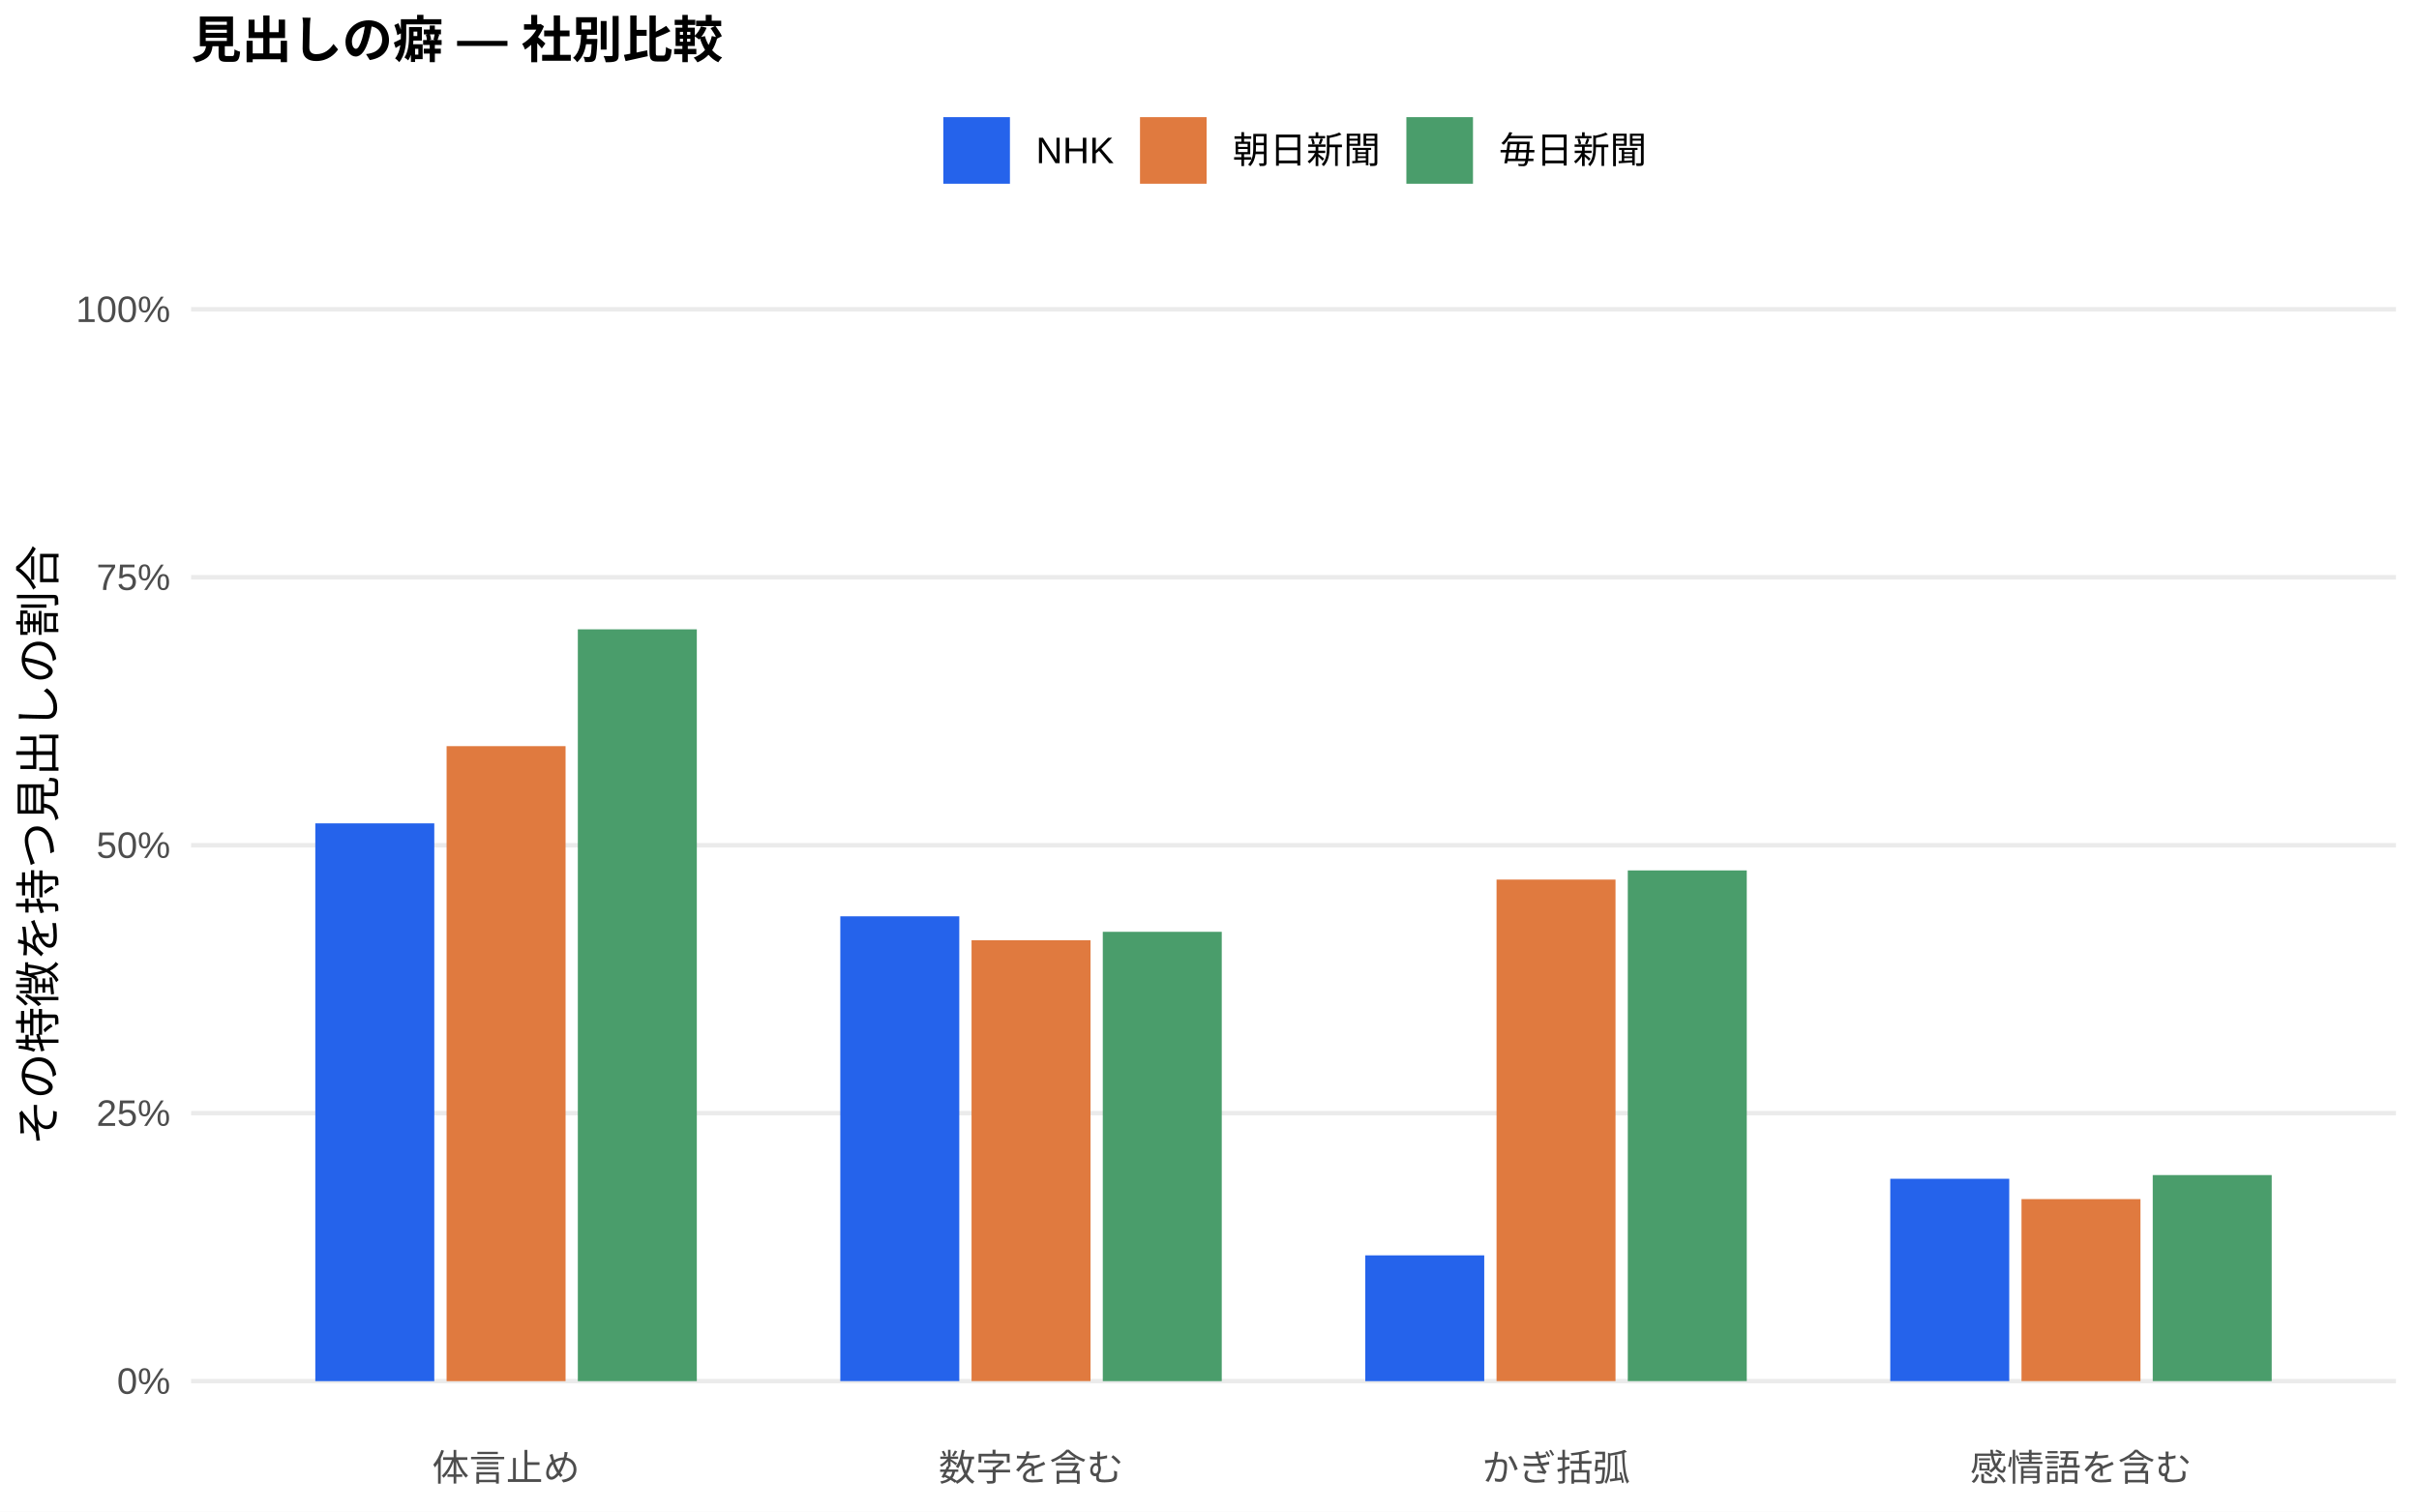
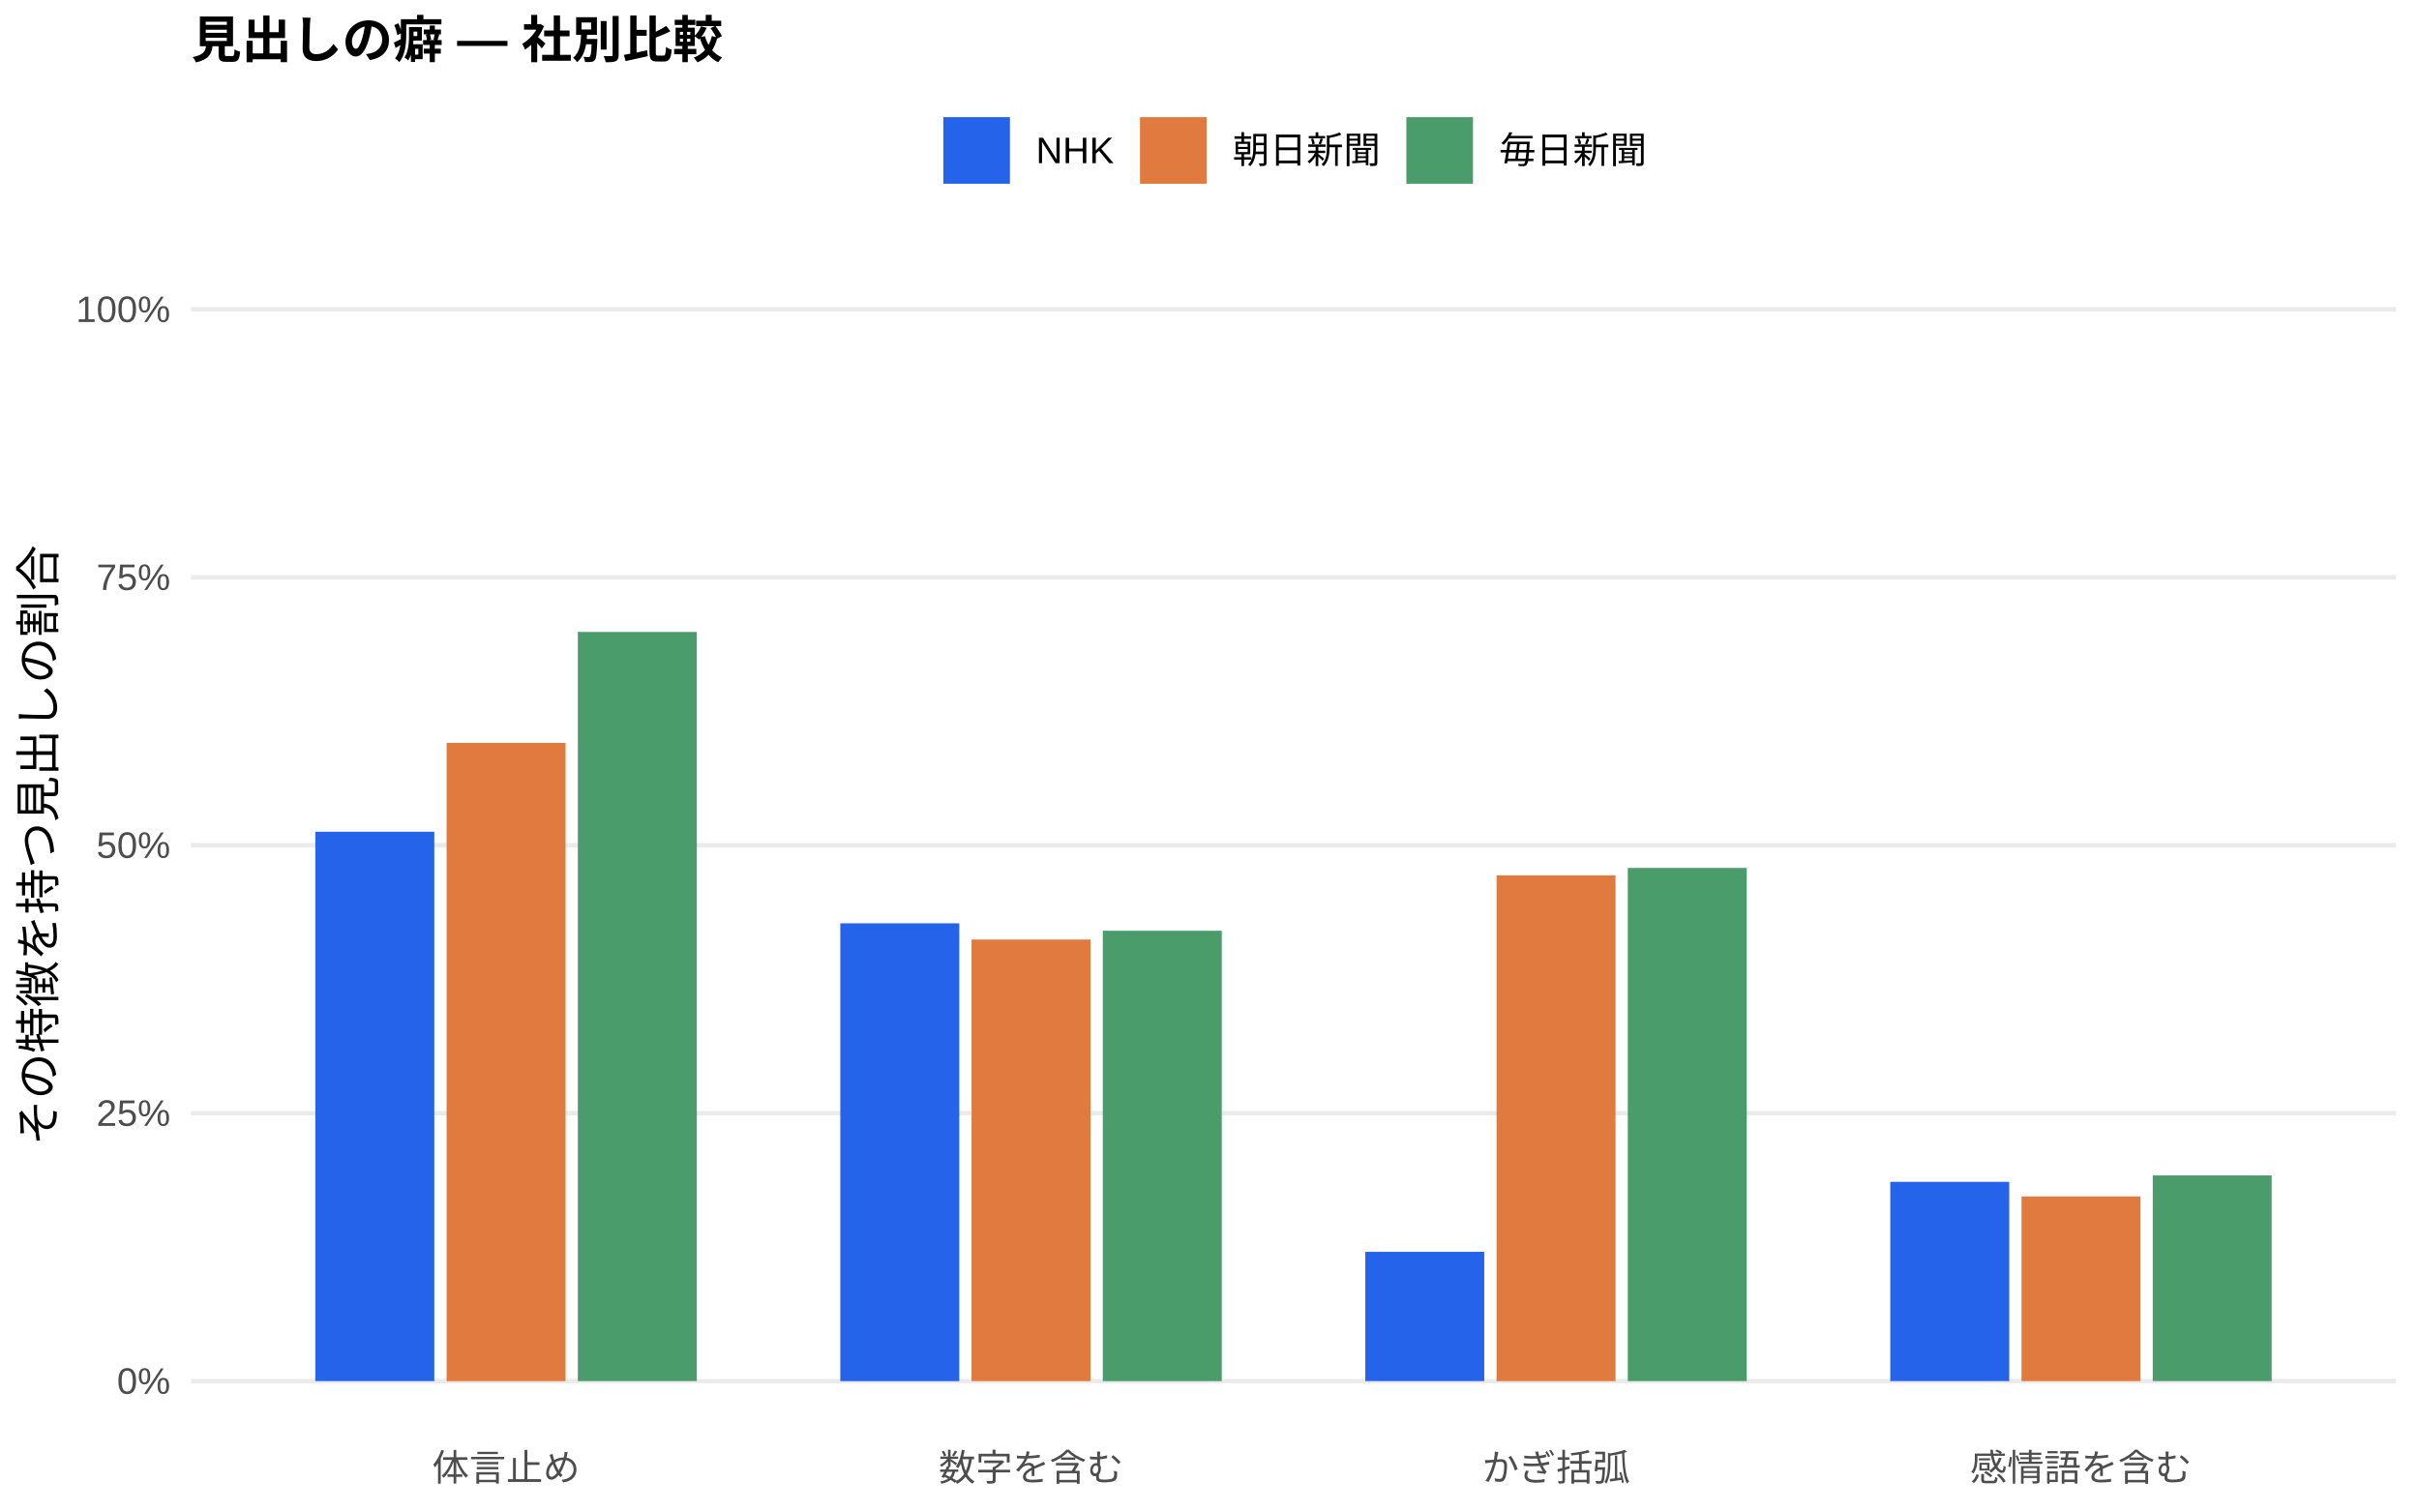
<svg xmlns="http://www.w3.org/2000/svg" width="576.00pt" height="360.00pt" viewBox="0 0 576.00 360.00">
  <g class="svglite">
    <defs>
      <style type="text/css">
    .svglite line, .svglite polyline, .svglite polygon, .svglite path, .svglite rect, .svglite circle {
      fill: none;
      stroke: #000000;
      stroke-linecap: round;
      stroke-linejoin: round;
      stroke-miterlimit: 10.00;
    }
    .svglite text {
      white-space: pre;
    }
    .svglite g.glyphgroup path {
      fill: inherit;
      stroke: none;
    }
  </style>
    </defs>
    <rect width="100%" height="100%" style="stroke: none; fill: #FFFFFF;" />
    <defs>
      <clipPath id="cpMC4wMHw1NzYuMDB8MC4wMHwzNjAuMDA=">
        <rect x="0.00" y="0.00" width="576.00" height="360.00" />
      </clipPath>
    </defs>
    <g clip-path="url(#cpMC4wMHw1NzYuMDB8MC4wMHwzNjAuMDA=)">
      <rect x="0.00" y="0.00" width="576.00" height="360.00" style="stroke-width: 1.07; stroke: none; fill: #FFFFFF;" />
    </g>
    <defs>
      <clipPath id="cpNDUuNTB8NTcwLjUyfDYwLjkxfDM0MS43MQ==">
        <rect x="45.50" y="60.91" width="525.02" height="280.80" />
      </clipPath>
    </defs>
    <g clip-path="url(#cpNDUuNTB8NTcwLjUyfDYwLjkxfDM0MS43MQ==)">
      <polyline points="45.50,328.94 570.52,328.94 " style="stroke-width: 1.07; stroke: #EBEBEB; stroke-linecap: butt;" />
      <polyline points="45.50,265.12 570.52,265.12 " style="stroke-width: 1.07; stroke: #EBEBEB; stroke-linecap: butt;" />
      <polyline points="45.50,201.31 570.52,201.31 " style="stroke-width: 1.07; stroke: #EBEBEB; stroke-linecap: butt;" />
      <polyline points="45.50,137.49 570.52,137.49 " style="stroke-width: 1.07; stroke: #EBEBEB; stroke-linecap: butt;" />
      <polyline points="45.50,73.67 570.52,73.67 " style="stroke-width: 1.07; stroke: #EBEBEB; stroke-linecap: butt;" />
-       <rect x="75.08" y="196.10" width="28.33" height="132.85" style="stroke-width: 1.07; stroke: none; stroke-linecap: butt; stroke-linejoin: miter; fill: #2563EB;" />
-       <rect x="200.09" y="218.24" width="28.33" height="110.70" style="stroke-width: 1.07; stroke: none; stroke-linecap: butt; stroke-linejoin: miter; fill: #2563EB;" />
-       <rect x="325.09" y="298.99" width="28.33" height="29.96" style="stroke-width: 1.07; stroke: none; stroke-linecap: butt; stroke-linejoin: miter; fill: #2563EB;" />
-       <rect x="450.10" y="280.75" width="28.33" height="48.19" style="stroke-width: 1.07; stroke: none; stroke-linecap: butt; stroke-linejoin: miter; fill: #2563EB;" />
-       <rect x="106.34" y="177.71" width="28.33" height="151.24" style="stroke-width: 1.07; stroke: none; stroke-linecap: butt; stroke-linejoin: miter; fill: #E07A3F;" />
-       <rect x="231.34" y="223.94" width="28.33" height="105.00" style="stroke-width: 1.07; stroke: none; stroke-linecap: butt; stroke-linejoin: miter; fill: #E07A3F;" />
-       <rect x="356.35" y="209.49" width="28.33" height="119.45" style="stroke-width: 1.07; stroke: none; stroke-linecap: butt; stroke-linejoin: miter; fill: #E07A3F;" />
-       <rect x="481.35" y="285.59" width="28.33" height="43.35" style="stroke-width: 1.07; stroke: none; stroke-linecap: butt; stroke-linejoin: miter; fill: #E07A3F;" />
-       <rect x="137.59" y="149.89" width="28.33" height="179.06" style="stroke-width: 1.07; stroke: none; stroke-linecap: butt; stroke-linejoin: miter; fill: #4A9D6B;" />
-       <rect x="262.59" y="221.93" width="28.33" height="107.02" style="stroke-width: 1.07; stroke: none; stroke-linecap: butt; stroke-linejoin: miter; fill: #4A9D6B;" />
-       <rect x="387.60" y="207.31" width="28.33" height="121.63" style="stroke-width: 1.07; stroke: none; stroke-linecap: butt; stroke-linejoin: miter; fill: #4A9D6B;" />
-       <rect x="512.60" y="279.87" width="28.33" height="49.07" style="stroke-width: 1.07; stroke: none; stroke-linecap: butt; stroke-linejoin: miter; fill: #4A9D6B;" />
+       <rect x="75.08" y="198.10" width="28.33" height="130.84" style="stroke-width: 1.07; stroke: none; stroke-linecap: butt; stroke-linejoin: miter; fill: #2563EB;" />
+       <rect x="200.09" y="219.91" width="28.33" height="109.04" style="stroke-width: 1.07; stroke: none; stroke-linecap: butt; stroke-linejoin: miter; fill: #2563EB;" />
+       <rect x="325.09" y="298.15" width="28.33" height="30.79" style="stroke-width: 1.07; stroke: none; stroke-linecap: butt; stroke-linejoin: miter; fill: #2563EB;" />
+       <rect x="450.10" y="281.48" width="28.33" height="47.46" style="stroke-width: 1.07; stroke: none; stroke-linecap: butt; stroke-linejoin: miter; fill: #2563EB;" />
+       <rect x="106.34" y="176.93" width="28.33" height="152.02" style="stroke-width: 1.07; stroke: none; stroke-linecap: butt; stroke-linejoin: miter; fill: #E07A3F;" />
+       <rect x="231.34" y="223.77" width="28.33" height="105.17" style="stroke-width: 1.07; stroke: none; stroke-linecap: butt; stroke-linejoin: miter; fill: #E07A3F;" />
+       <rect x="356.35" y="208.48" width="28.33" height="120.47" style="stroke-width: 1.07; stroke: none; stroke-linecap: butt; stroke-linejoin: miter; fill: #E07A3F;" />
+       <rect x="481.35" y="284.96" width="28.33" height="43.98" style="stroke-width: 1.07; stroke: none; stroke-linecap: butt; stroke-linejoin: miter; fill: #E07A3F;" />
+       <rect x="137.59" y="150.51" width="28.33" height="178.43" style="stroke-width: 1.07; stroke: none; stroke-linecap: butt; stroke-linejoin: miter; fill: #4A9D6B;" />
+       <rect x="262.59" y="221.68" width="28.33" height="107.27" style="stroke-width: 1.07; stroke: none; stroke-linecap: butt; stroke-linejoin: miter; fill: #4A9D6B;" />
+       <rect x="387.60" y="206.72" width="28.33" height="122.22" style="stroke-width: 1.07; stroke: none; stroke-linecap: butt; stroke-linejoin: miter; fill: #4A9D6B;" />
+       <rect x="512.60" y="279.95" width="28.33" height="48.99" style="stroke-width: 1.07; stroke: none; stroke-linecap: butt; stroke-linejoin: miter; fill: #4A9D6B;" />
    </g>
    <g clip-path="url(#cpMC4wMHw1NzYuMDB8MC4wMHwzNjAuMDA=)">
      <text x="40.57" y="331.97" text-anchor="end" style="font-size: 8.80px;fill: #4D4D4D; font-family: &quot;Liberation Sans&quot;;" textLength="12.72px" lengthAdjust="spacingAndGlyphs">0%</text>
      <text x="40.57" y="268.15" text-anchor="end" style="font-size: 8.80px;fill: #4D4D4D; font-family: &quot;Liberation Sans&quot;;" textLength="17.61px" lengthAdjust="spacingAndGlyphs">25%</text>
      <text x="40.57" y="204.33" text-anchor="end" style="font-size: 8.80px;fill: #4D4D4D; font-family: &quot;Liberation Sans&quot;;" textLength="17.61px" lengthAdjust="spacingAndGlyphs">50%</text>
      <text x="40.57" y="140.52" text-anchor="end" style="font-size: 8.80px;fill: #4D4D4D; font-family: &quot;Liberation Sans&quot;;" textLength="17.61px" lengthAdjust="spacingAndGlyphs">75%</text>
      <text x="40.57" y="76.70" text-anchor="end" style="font-size: 8.80px;fill: #4D4D4D; font-family: &quot;Liberation Sans&quot;;" textLength="22.50px" lengthAdjust="spacingAndGlyphs">100%</text>
      <text x="120.50" y="352.69" text-anchor="middle" style="font-size: 8.80px;fill: #4D4D4D; font-family: &quot;Liberation Sans&quot;;" textLength="35.19px" lengthAdjust="spacingAndGlyphs">体言止め</text>
      <text x="245.51" y="352.69" text-anchor="middle" style="font-size: 8.80px;fill: #4D4D4D; font-family: &quot;Liberation Sans&quot;;" textLength="43.98px" lengthAdjust="spacingAndGlyphs">数字を含む</text>
      <text x="370.51" y="352.69" text-anchor="middle" style="font-size: 8.80px;fill: #4D4D4D; font-family: &quot;Liberation Sans&quot;;" textLength="35.19px" lengthAdjust="spacingAndGlyphs">かぎ括弧</text>
      <text x="495.52" y="352.69" text-anchor="middle" style="font-size: 8.80px;fill: #4D4D4D; font-family: &quot;Liberation Sans&quot;;" textLength="52.78px" lengthAdjust="spacingAndGlyphs">感情語を含む</text>
      <text transform="translate(13.05,201.31) rotate(-90)" text-anchor="middle" style="font-size: 11.00px; font-family: &quot;Liberation Sans&quot;;" textLength="143.00px" lengthAdjust="spacingAndGlyphs">その特徴を持つ見出しの割合</text>
      <rect x="224.62" y="27.90" width="15.86" height="15.86" style="stroke-width: 1.07; stroke: none; stroke-linecap: butt; stroke-linejoin: miter; fill: #2563EB;" />
      <rect x="271.45" y="27.90" width="15.86" height="15.86" style="stroke-width: 1.07; stroke: none; stroke-linecap: butt; stroke-linejoin: miter; fill: #E07A3F;" />
      <rect x="334.88" y="27.90" width="15.86" height="15.86" style="stroke-width: 1.07; stroke: none; stroke-linecap: butt; stroke-linejoin: miter; fill: #4A9D6B;" />
      <text x="246.67" y="38.86" style="font-size: 8.80px; font-family: &quot;Liberation Sans&quot;;" textLength="18.59px" lengthAdjust="spacingAndGlyphs">NHK</text>
      <text x="293.50" y="38.86" style="font-size: 8.80px; font-family: &quot;Liberation Sans&quot;;" textLength="35.19px" lengthAdjust="spacingAndGlyphs">朝日新聞</text>
      <text x="356.93" y="38.86" style="font-size: 8.80px; font-family: &quot;Liberation Sans&quot;;" textLength="35.19px" lengthAdjust="spacingAndGlyphs">毎日新聞</text>
      <text x="45.50" y="13.74" style="font-size: 12.00px; font-weight: bold; font-family: &quot;Liberation Sans&quot;;" textLength="126.66px" lengthAdjust="spacingAndGlyphs">見出しの癖 — 社別比較</text>
    </g>
  </g>
</svg>
